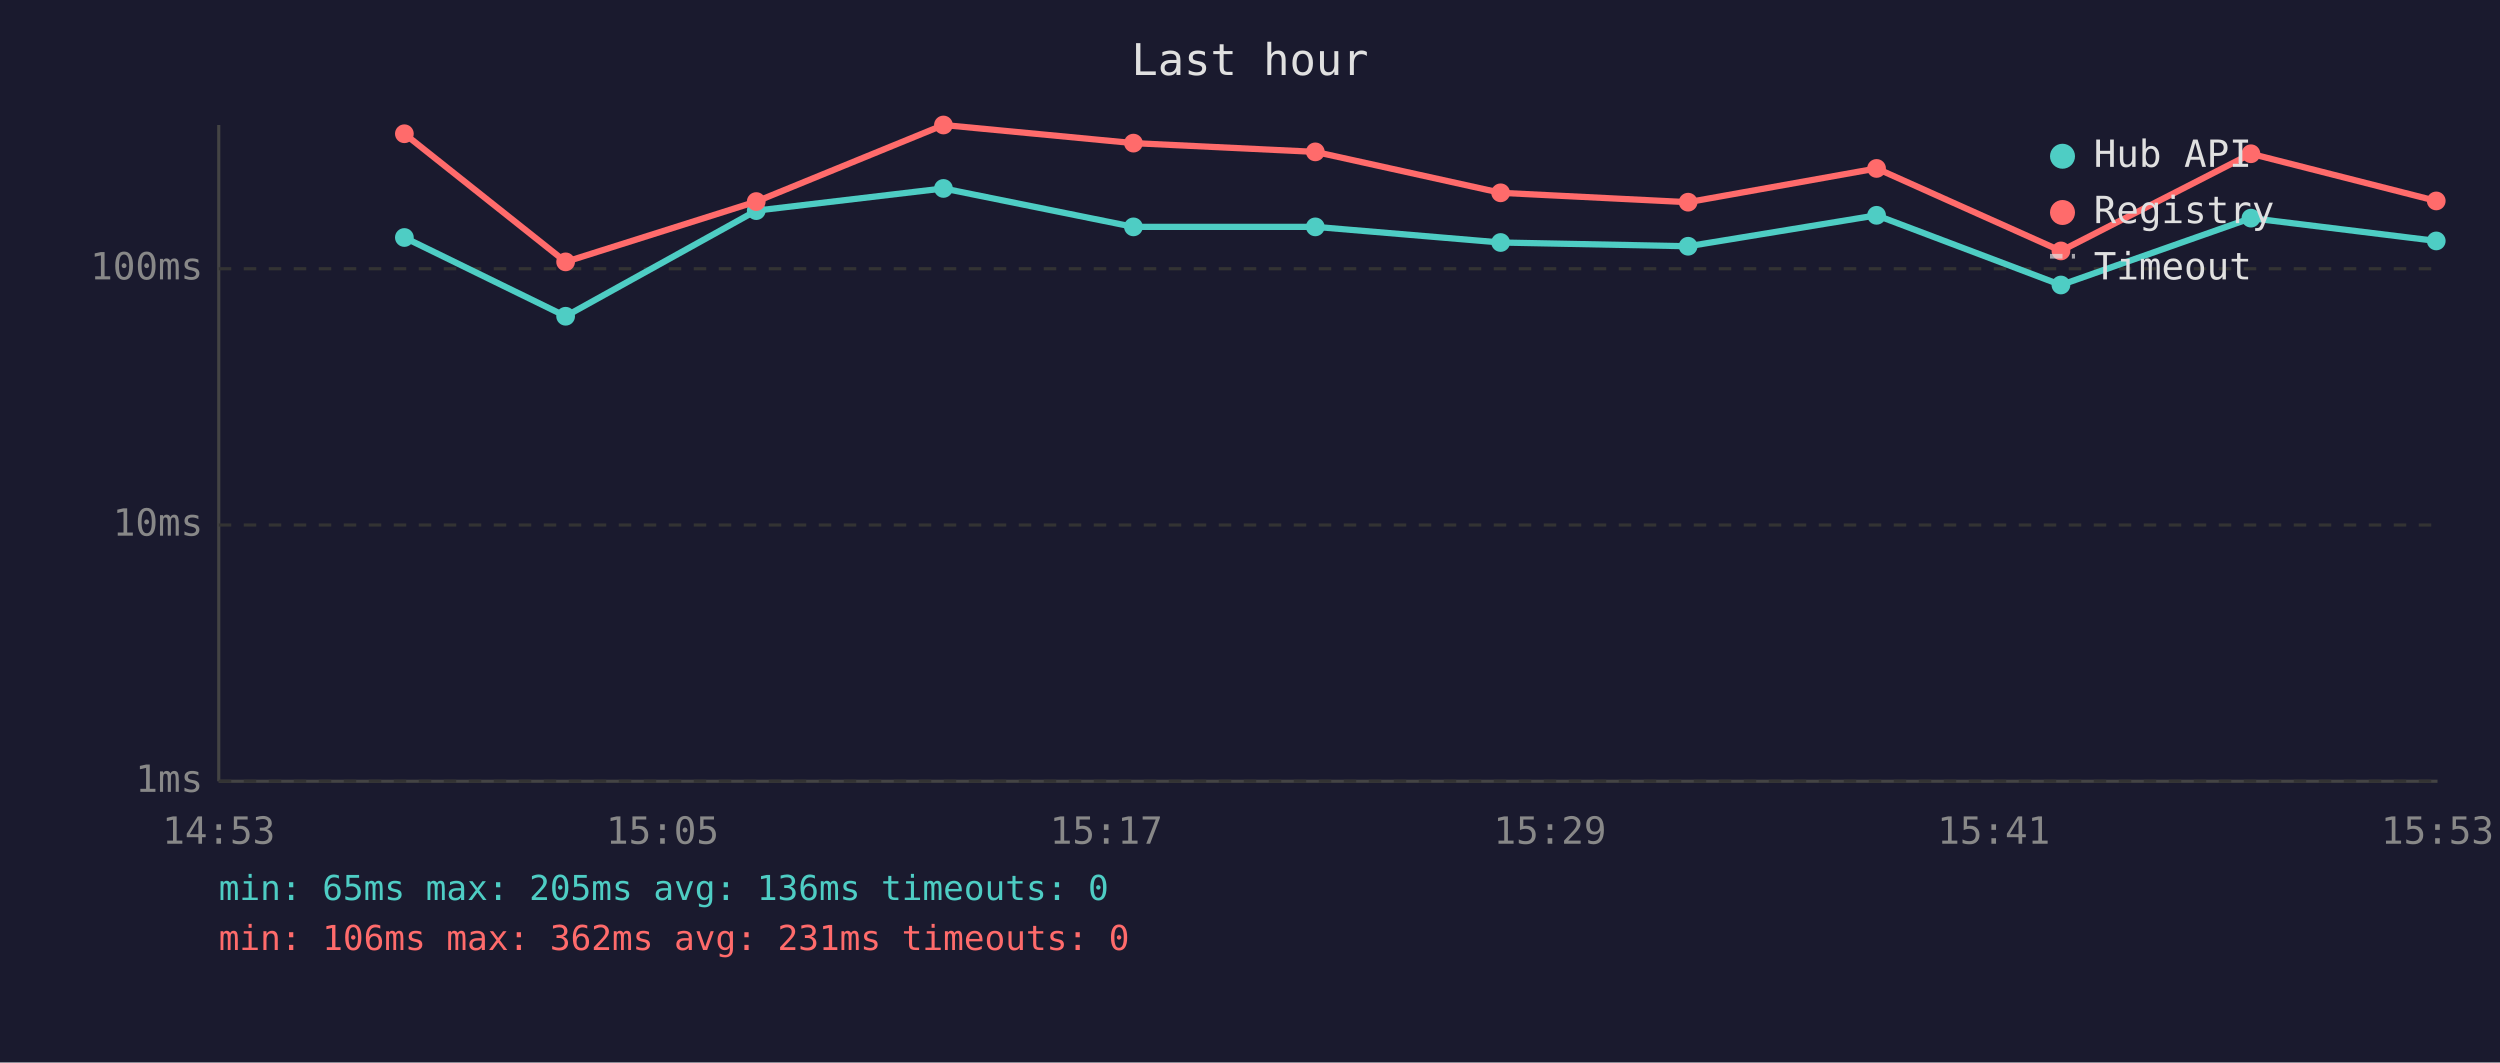
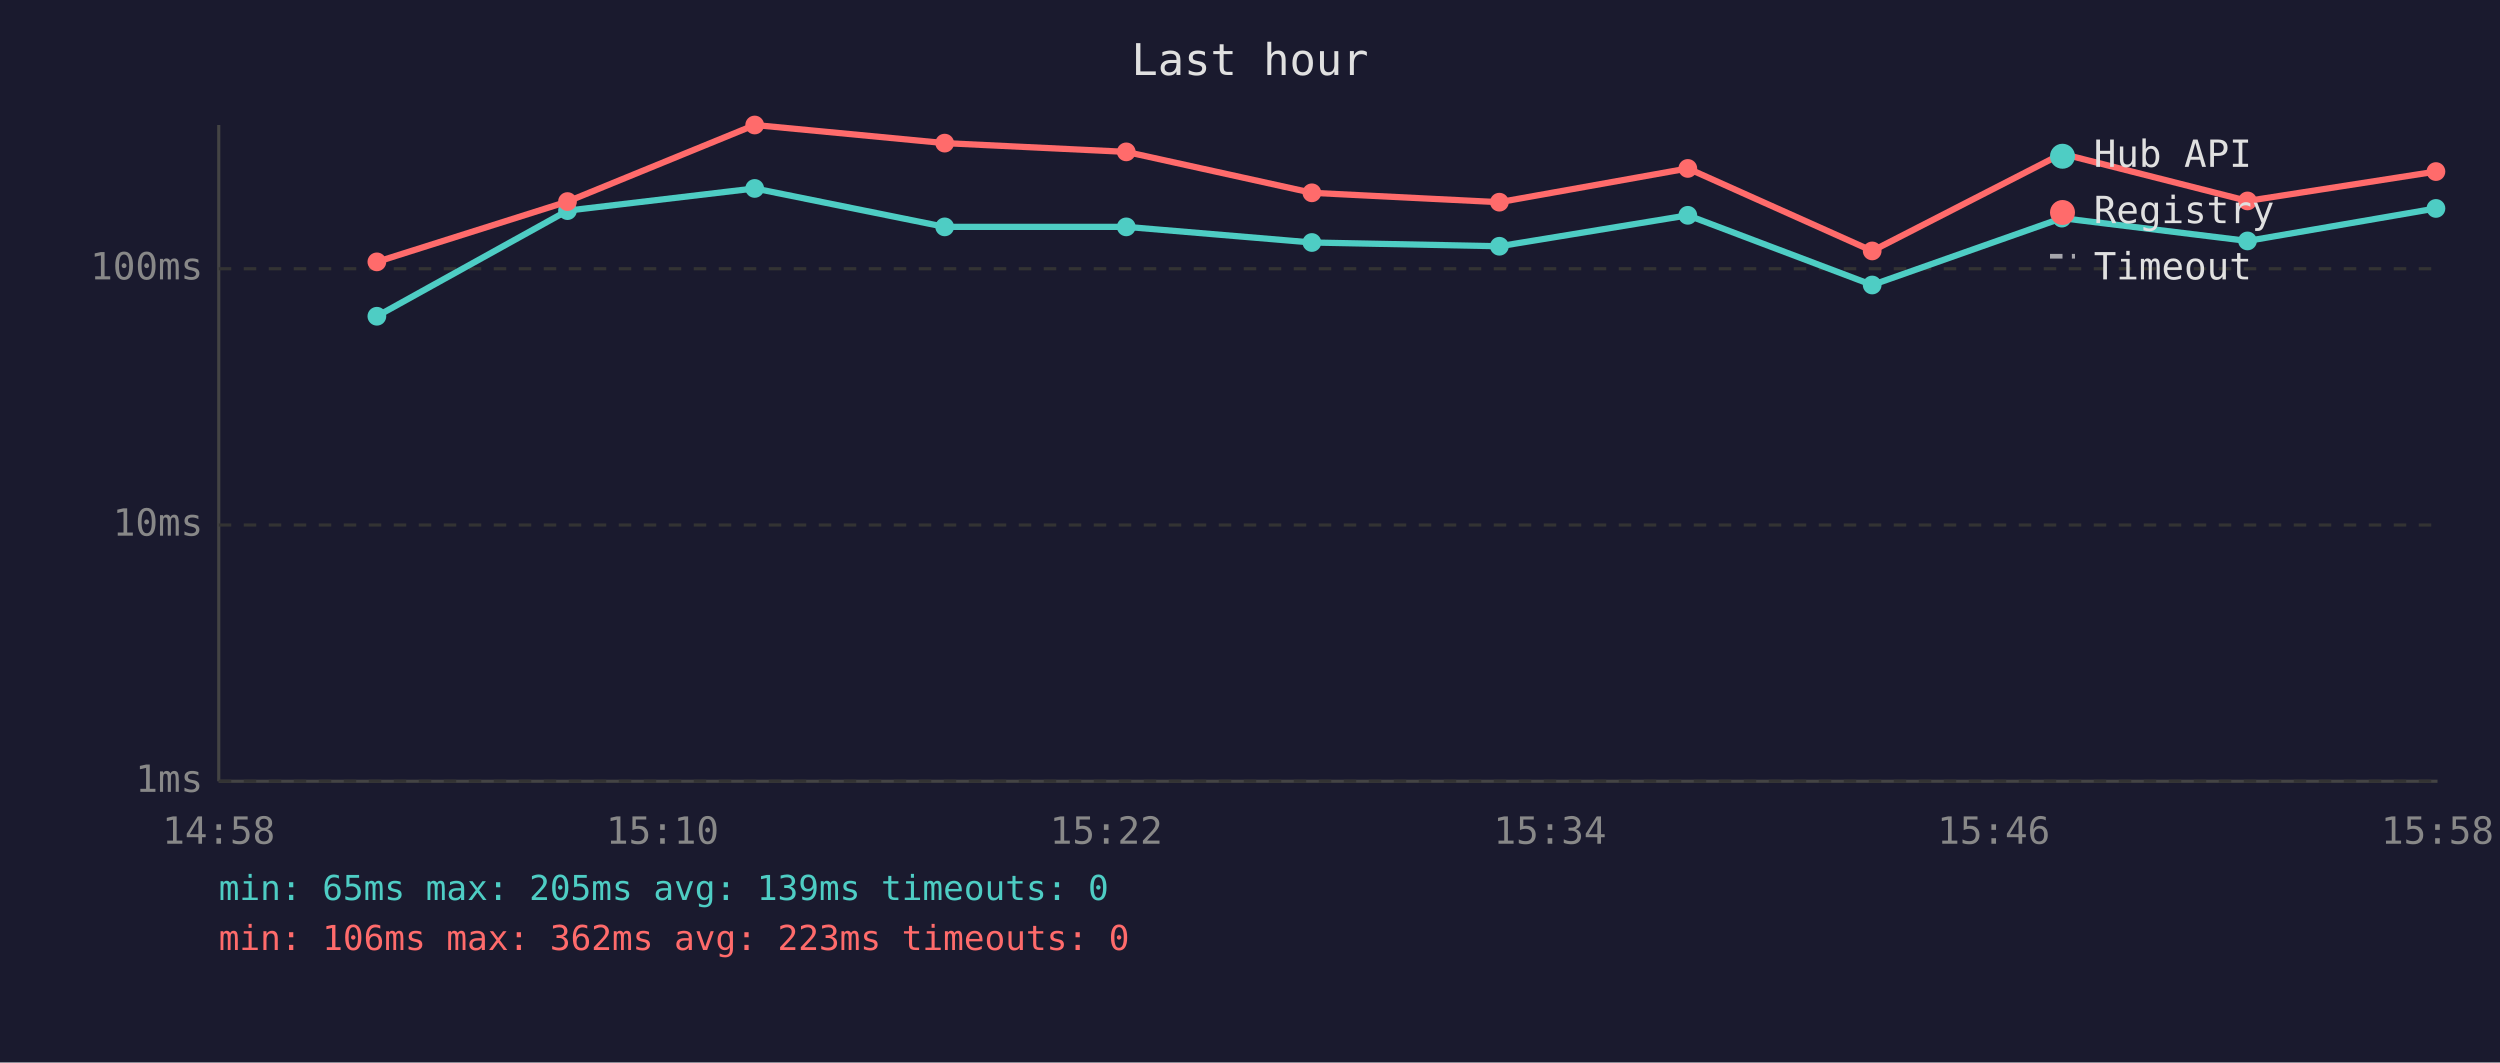
<svg xmlns="http://www.w3.org/2000/svg" viewBox="0 0 800 340" font-family="monospace" font-size="12">
  <rect width="800" height="340" fill="#1a1a2e" />
  <text x="400" y="24" fill="#e0e0e0" font-size="14" text-anchor="middle">Last hour</text>
  <line x1="70" y1="40" x2="70" y2="250" stroke="#444" stroke-width="1" />
  <line x1="70" y1="250" x2="780" y2="250" stroke="#444" stroke-width="1" />
  <line x1="70" y1="250" x2="780" y2="250" stroke="#333" stroke-width="1" stroke-dasharray="4" />
  <text x="65" y="250" fill="#888" text-anchor="end" dominant-baseline="middle">1ms</text>
  <line x1="70" y1="168" x2="780" y2="168" stroke="#333" stroke-width="1" stroke-dasharray="4" />
  <text x="65" y="168" fill="#888" text-anchor="end" dominant-baseline="middle">10ms</text>
  <line x1="70" y1="86" x2="780" y2="86" stroke="#333" stroke-width="1" stroke-dasharray="4" />
  <text x="65" y="86" fill="#888" text-anchor="end" dominant-baseline="middle">100ms</text>
-   <text x="70" y="270" fill="#888" text-anchor="middle">14:53</text>
-   <text x="212" y="270" fill="#888" text-anchor="middle">15:05</text>
-   <text x="354" y="270" fill="#888" text-anchor="middle">15:17</text>
-   <text x="496" y="270" fill="#888" text-anchor="middle">15:29</text>
-   <text x="638" y="270" fill="#888" text-anchor="middle">15:41</text>
-   <text x="780" y="270" fill="#888" text-anchor="middle">15:53</text>
-   <polyline points="129.4,76.0 181.0,101.2 242.0,67.4 301.9,60.3 362.7,72.6 420.9,72.6 480.2,77.6 540.2,78.8 600.5,68.9 659.5,91.2 720.3,69.8 779.6,77.1" fill="none" stroke="#4ecdc4" stroke-width="2" opacity="1" />
-   <circle cx="129.4" cy="76.0" r="3" fill="#4ecdc4" />
-   <circle cx="181.0" cy="101.2" r="3" fill="#4ecdc4" />
-   <circle cx="242.0" cy="67.4" r="3" fill="#4ecdc4" />
-   <circle cx="301.9" cy="60.3" r="3" fill="#4ecdc4" />
-   <circle cx="362.7" cy="72.6" r="3" fill="#4ecdc4" />
-   <circle cx="420.9" cy="72.6" r="3" fill="#4ecdc4" />
-   <circle cx="480.2" cy="77.6" r="3" fill="#4ecdc4" />
-   <circle cx="540.2" cy="78.8" r="3" fill="#4ecdc4" />
-   <circle cx="600.5" cy="68.9" r="3" fill="#4ecdc4" />
-   <circle cx="659.5" cy="91.2" r="3" fill="#4ecdc4" />
-   <circle cx="720.3" cy="69.8" r="3" fill="#4ecdc4" />
-   <circle cx="779.6" cy="77.1" r="3" fill="#4ecdc4" />
-   <polyline points="129.4,42.8 181.0,83.8 242.0,64.5 301.9,40.0 362.7,45.8 420.9,48.6 480.2,61.7 540.2,64.7 600.5,53.9 659.5,80.3 720.3,49.2 779.6,64.3" fill="none" stroke="#ff6b6b" stroke-width="2" opacity="1" />
-   <circle cx="129.4" cy="42.8" r="3" fill="#ff6b6b" />
-   <circle cx="181.0" cy="83.8" r="3" fill="#ff6b6b" />
-   <circle cx="242.0" cy="64.5" r="3" fill="#ff6b6b" />
-   <circle cx="301.9" cy="40.0" r="3" fill="#ff6b6b" />
-   <circle cx="362.7" cy="45.8" r="3" fill="#ff6b6b" />
-   <circle cx="420.9" cy="48.6" r="3" fill="#ff6b6b" />
-   <circle cx="480.2" cy="61.7" r="3" fill="#ff6b6b" />
-   <circle cx="540.2" cy="64.7" r="3" fill="#ff6b6b" />
-   <circle cx="600.5" cy="53.9" r="3" fill="#ff6b6b" />
-   <circle cx="659.5" cy="80.3" r="3" fill="#ff6b6b" />
-   <circle cx="720.3" cy="49.2" r="3" fill="#ff6b6b" />
-   <circle cx="779.6" cy="64.3" r="3" fill="#ff6b6b" />
+   <text x="70" y="270" fill="#888" text-anchor="middle">14:58</text>
+   <text x="212" y="270" fill="#888" text-anchor="middle">15:10</text>
+   <text x="354" y="270" fill="#888" text-anchor="middle">15:22</text>
+   <text x="496" y="270" fill="#888" text-anchor="middle">15:34</text>
+   <text x="638" y="270" fill="#888" text-anchor="middle">15:46</text>
+   <text x="780" y="270" fill="#888" text-anchor="middle">15:58</text>
+   <polyline points="120.6,101.2 181.6,67.4 241.5,60.3 302.3,72.6 360.4,72.6 419.8,77.6 479.8,78.8 540.1,68.9 599.1,91.2 659.8,69.8 719.2,77.1 779.5,66.7" fill="none" stroke="#4ecdc4" stroke-width="2" opacity="1" />
+   <circle cx="120.6" cy="101.2" r="3" fill="#4ecdc4" />
+   <circle cx="181.6" cy="67.4" r="3" fill="#4ecdc4" />
+   <circle cx="241.5" cy="60.3" r="3" fill="#4ecdc4" />
+   <circle cx="302.3" cy="72.6" r="3" fill="#4ecdc4" />
+   <circle cx="360.4" cy="72.6" r="3" fill="#4ecdc4" />
+   <circle cx="419.8" cy="77.6" r="3" fill="#4ecdc4" />
+   <circle cx="479.8" cy="78.8" r="3" fill="#4ecdc4" />
+   <circle cx="540.1" cy="68.9" r="3" fill="#4ecdc4" />
+   <circle cx="599.1" cy="91.2" r="3" fill="#4ecdc4" />
+   <circle cx="659.8" cy="69.8" r="3" fill="#4ecdc4" />
+   <circle cx="719.2" cy="77.1" r="3" fill="#4ecdc4" />
+   <circle cx="779.5" cy="66.7" r="3" fill="#4ecdc4" />
+   <polyline points="120.6,83.8 181.6,64.5 241.5,40.0 302.3,45.8 360.4,48.6 419.8,61.7 479.8,64.7 540.1,53.9 599.1,80.3 659.8,49.2 719.2,64.3 779.5,54.9" fill="none" stroke="#ff6b6b" stroke-width="2" opacity="1" />
+   <circle cx="120.6" cy="83.8" r="3" fill="#ff6b6b" />
+   <circle cx="181.6" cy="64.5" r="3" fill="#ff6b6b" />
+   <circle cx="241.5" cy="40.0" r="3" fill="#ff6b6b" />
+   <circle cx="302.3" cy="45.8" r="3" fill="#ff6b6b" />
+   <circle cx="360.4" cy="48.6" r="3" fill="#ff6b6b" />
+   <circle cx="419.8" cy="61.7" r="3" fill="#ff6b6b" />
+   <circle cx="479.8" cy="64.7" r="3" fill="#ff6b6b" />
+   <circle cx="540.1" cy="53.9" r="3" fill="#ff6b6b" />
+   <circle cx="599.1" cy="80.3" r="3" fill="#ff6b6b" />
+   <circle cx="659.8" cy="49.2" r="3" fill="#ff6b6b" />
+   <circle cx="719.2" cy="64.3" r="3" fill="#ff6b6b" />
+   <circle cx="779.5" cy="54.9" r="3" fill="#ff6b6b" />
  <circle cx="660" cy="50" r="4" fill="#4ecdc4" />
  <text x="670" y="50" fill="#e0e0e0" dominant-baseline="middle">Hub API</text>
  <circle cx="660" cy="68" r="4" fill="#ff6b6b" />
  <text x="670" y="68" fill="#e0e0e0" dominant-baseline="middle">Registry</text>
  <line x1="656" y1="82" x2="664" y2="82" stroke="#e0e0e0" stroke-width="1.5" stroke-dasharray="4,3" opacity="0.7" />
  <text x="670" y="86" fill="#e0e0e0" dominant-baseline="middle">Timeout</text>
-   <text x="70" y="288" fill="#4ecdc4" font-size="11">min: 65ms  max: 205ms  avg: 136ms  timeouts: 0</text>
-   <text x="70" y="304" fill="#ff6b6b" font-size="11">min: 106ms  max: 362ms  avg: 231ms  timeouts: 0</text>
+   <text x="70" y="288" fill="#4ecdc4" font-size="11">min: 65ms  max: 205ms  avg: 139ms  timeouts: 0</text>
+   <text x="70" y="304" fill="#ff6b6b" font-size="11">min: 106ms  max: 362ms  avg: 223ms  timeouts: 0</text>
</svg>
